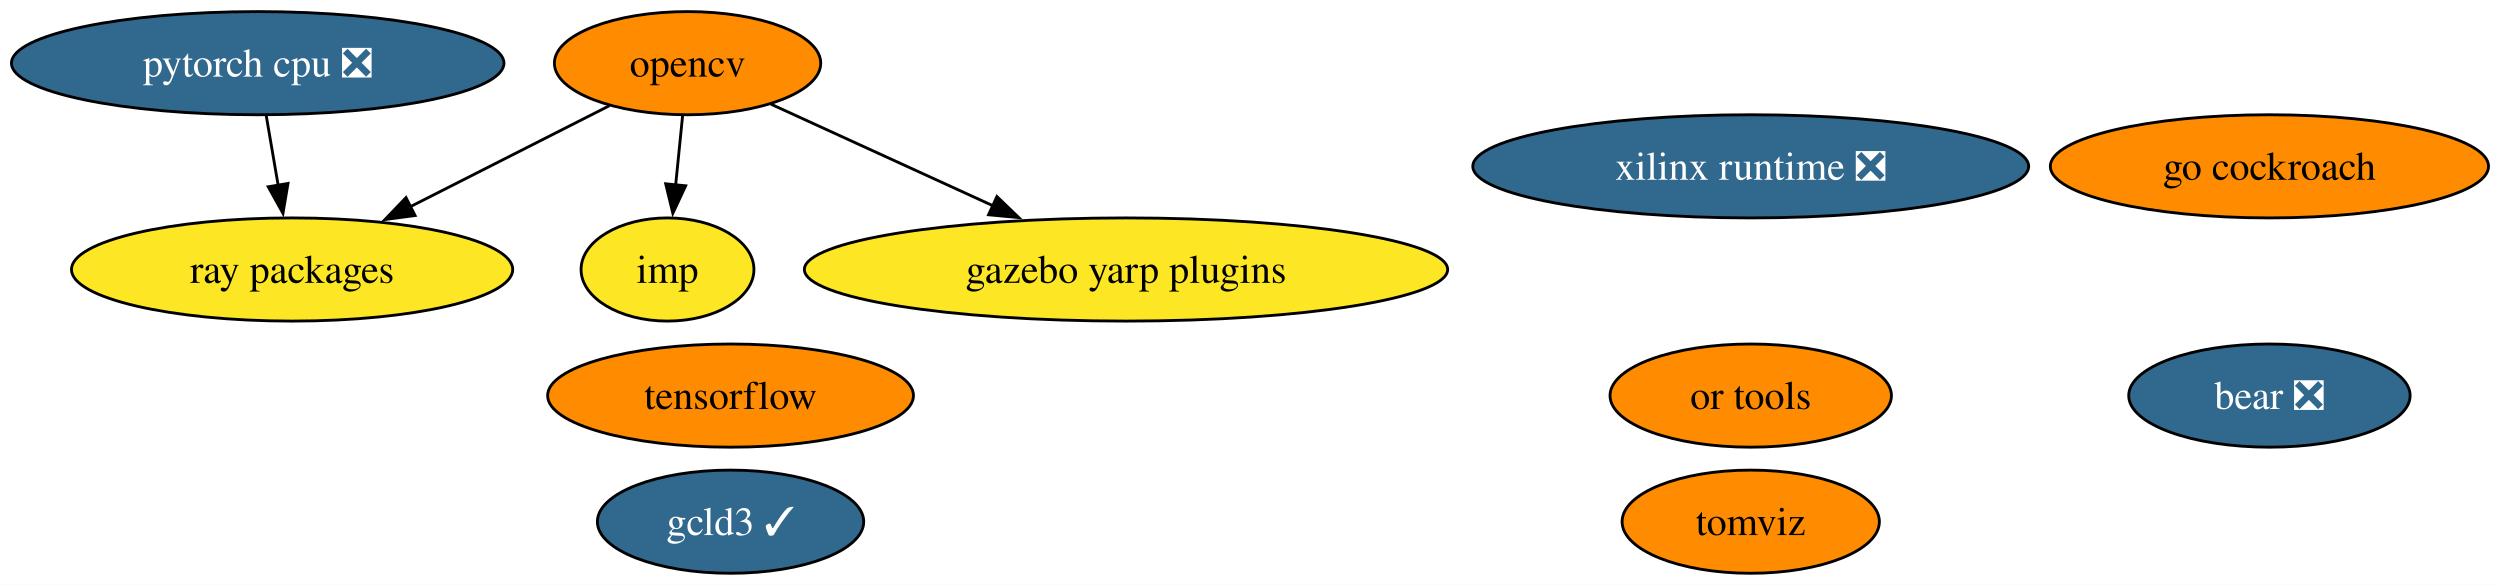
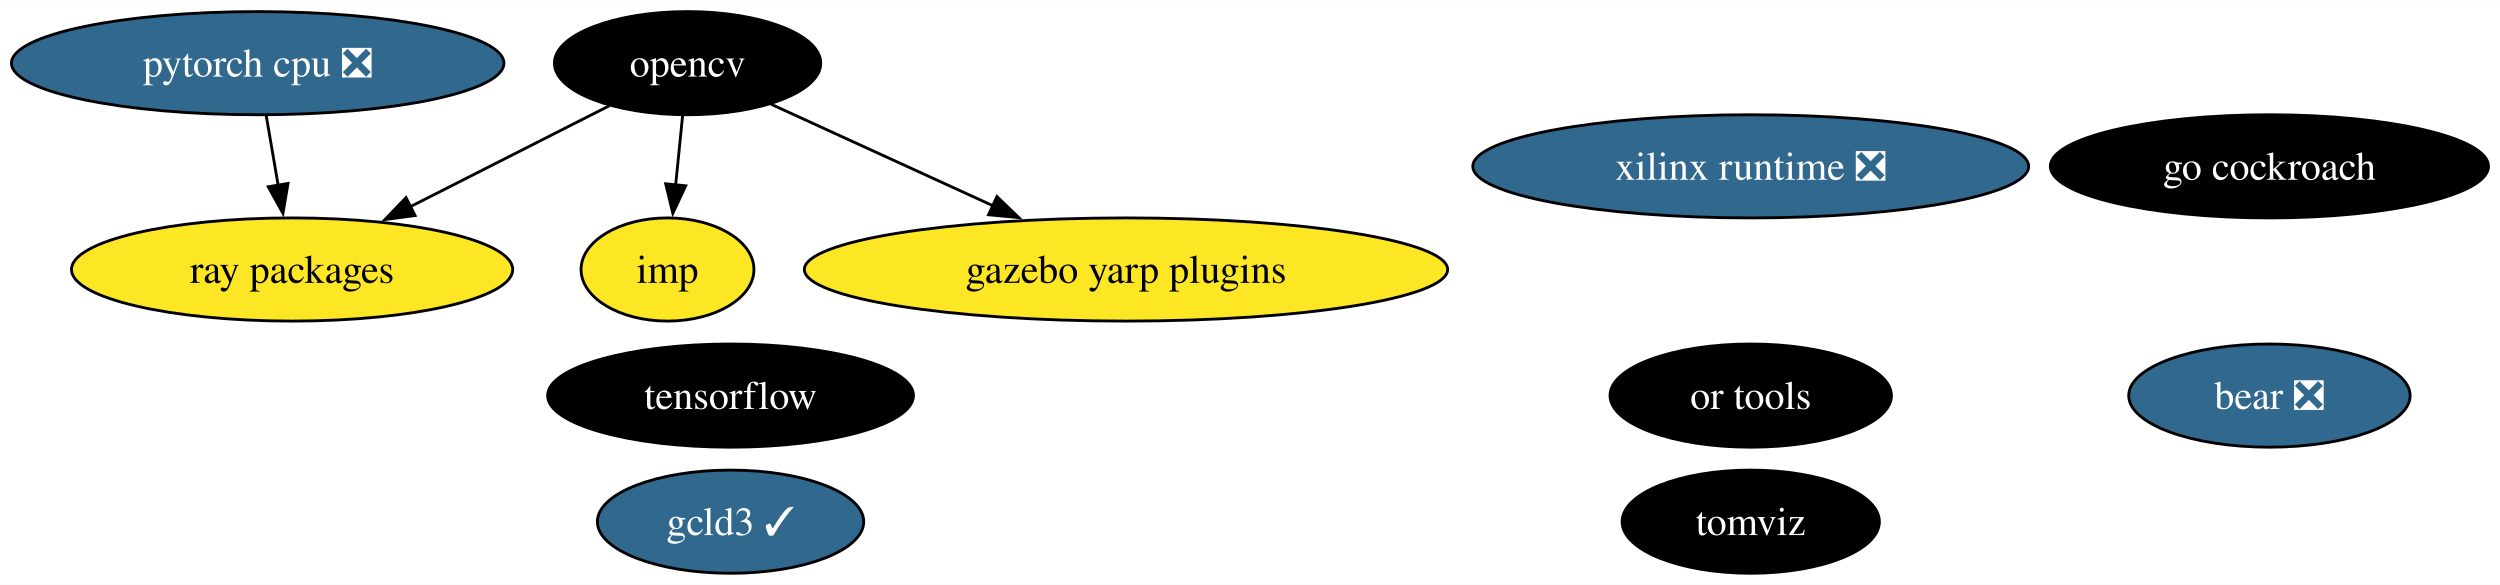
<svg xmlns="http://www.w3.org/2000/svg" xmlns:xlink="http://www.w3.org/1999/xlink" width="872pt" height="204pt" viewBox="0.00 0.00 872.39 204.00">
  <g id="graph0" class="graph" transform="scale(1 1) rotate(0) translate(4 200)">
    <polygon fill="white" stroke="none" points="-4,4 -4,-200 868.39,-200 868.39,4 -4,4" />
    <g id="node1" class="node">
      <g id="a_node1">
        <a xlink:href="https://github.com/conda-forge/opencv-feedstock" xlink:title="opencv">
-           <ellipse fill="#ff8c00" stroke="black" cx="235.93" cy="-178" rx="46.47" ry="18" />
-           <text text-anchor="middle" x="235.93" y="-173.32" font-family="Times,serif" font-size="14.00">opencv</text>
+           <ellipse fill="#000000" stroke="black" cx="235.93" cy="-178" rx="46.47" ry="18" />
+           <text text-anchor="middle" x="235.93" y="-173.32" font-family="Times,serif" font-size="14.00" fill="white">opencv</text>
        </a>
      </g>
    </g>
    <g id="node5" class="node">
      <g id="a_node5">
        <a xlink:href="https://github.com/conda-forge/ray-packages-feedstock" xlink:title="ray packages">
          <ellipse fill="#fde725" stroke="black" cx="97.93" cy="-106" rx="76.99" ry="18" />
          <text text-anchor="middle" x="97.93" y="-101.33" font-family="Times,serif" font-size="14.00">ray packages</text>
        </a>
      </g>
    </g>
    <g id="edge3" class="edge">
      <path fill="none" stroke="black" d="M208.67,-163.17C188.78,-153.08 161.47,-139.23 138.96,-127.81" />
      <polygon fill="black" stroke="black" points="140.84,-124.84 130.34,-123.44 137.68,-131.09 140.84,-124.84" />
    </g>
    <g id="node7" class="node">
      <g id="a_node7">
        <a xlink:href="https://github.com/conda-forge/imp-feedstock" xlink:title="imp">
          <ellipse fill="#fde725" stroke="black" cx="228.93" cy="-106" rx="30.16" ry="18" />
          <text text-anchor="middle" x="228.93" y="-101.33" font-family="Times,serif" font-size="14.00">imp</text>
        </a>
      </g>
    </g>
    <g id="edge2" class="edge">
      <path fill="none" stroke="black" d="M234.2,-159.7C233.47,-152.41 232.6,-143.73 231.78,-135.54" />
      <polygon fill="black" stroke="black" points="235.27,-135.21 230.79,-125.61 228.3,-135.91 235.27,-135.21" />
    </g>
    <g id="node11" class="node">
      <g id="a_node11">
        <a xlink:href="https://github.com/conda-forge/gazebo-yarp-plugins-feedstock" xlink:title="gazebo yarp plugins">
          <ellipse fill="#fde725" stroke="black" cx="388.93" cy="-106" rx="112.24" ry="18" />
          <text text-anchor="middle" x="388.93" y="-101.33" font-family="Times,serif" font-size="14.00">gazebo yarp plugins</text>
        </a>
      </g>
    </g>
    <g id="edge1" class="edge">
      <path fill="none" stroke="black" d="M265.07,-163.67C286.92,-153.67 317.27,-139.79 342.45,-128.27" />
      <polygon fill="black" stroke="black" points="343.88,-131.46 351.51,-124.12 340.96,-125.1 343.88,-131.46" />
    </g>
    <g id="node2" class="node">
      <g id="a_node2">
        <a xlink:href="https://github.com/conda-forge/tensorflow-feedstock" xlink:title="tensorflow">
-           <ellipse fill="#ff8c00" stroke="black" cx="250.93" cy="-62" rx="63.83" ry="18" />
-           <text text-anchor="middle" x="250.93" y="-57.33" font-family="Times,serif" font-size="14.00">tensorflow</text>
+           <ellipse fill="#000000" stroke="black" cx="250.93" cy="-62" rx="63.83" ry="18" />
+           <text text-anchor="middle" x="250.93" y="-57.33" font-family="Times,serif" font-size="14.00" fill="white">tensorflow</text>
        </a>
      </g>
    </g>
    <g id="node3" class="node">
      <g id="a_node3">
        <a xlink:href="https://github.com/conda-forge/pytorch-cpu-feedstock/pull/223" xlink:title="pytorch cpu ❎">
          <ellipse fill="#31688e" stroke="black" cx="85.93" cy="-178" rx="85.93" ry="18" />
          <text text-anchor="middle" x="85.93" y="-173.32" font-family="Times,serif" font-size="14.00" fill="white">pytorch cpu ❎</text>
        </a>
      </g>
    </g>
    <g id="edge4" class="edge">
      <path fill="none" stroke="black" d="M88.9,-159.7C90.16,-152.32 91.67,-143.52 93.09,-135.25" />
      <polygon fill="black" stroke="black" points="96.5,-136.04 94.74,-125.6 89.6,-134.86 96.5,-136.04" />
    </g>
    <g id="node4" class="node">
      <g id="a_node4">
        <a xlink:href="https://github.com/conda-forge/go-cockroach-feedstock" xlink:title="go cockroach">
-           <ellipse fill="#ff8c00" stroke="black" cx="787.93" cy="-142" rx="76.46" ry="18" />
-           <text text-anchor="middle" x="787.93" y="-137.32" font-family="Times,serif" font-size="14.00">go cockroach</text>
+           <ellipse fill="#000000" stroke="black" cx="787.93" cy="-142" rx="76.46" ry="18" />
+           <text text-anchor="middle" x="787.93" y="-137.32" font-family="Times,serif" font-size="14.00" fill="white">go cockroach</text>
        </a>
      </g>
    </g>
    <g id="node6" class="node">
      <g id="a_node6">
        <a xlink:href="https://github.com/conda-forge/tomviz-feedstock" xlink:title="tomviz">
-           <ellipse fill="#ff8c00" stroke="black" cx="606.93" cy="-18" rx="44.89" ry="18" />
-           <text text-anchor="middle" x="606.93" y="-13.32" font-family="Times,serif" font-size="14.00">tomviz</text>
+           <ellipse fill="#000000" stroke="black" cx="606.93" cy="-18" rx="44.89" ry="18" />
+           <text text-anchor="middle" x="606.93" y="-13.32" font-family="Times,serif" font-size="14.00" fill="white">tomviz</text>
        </a>
      </g>
    </g>
    <g id="node8" class="node">
      <g id="a_node8">
        <a xlink:href="https://github.com/conda-forge/or-tools-feedstock" xlink:title="or tools">
-           <ellipse fill="#ff8c00" stroke="black" cx="606.93" cy="-62" rx="49.1" ry="18" />
-           <text text-anchor="middle" x="606.93" y="-57.33" font-family="Times,serif" font-size="14.00">or tools</text>
+           <ellipse fill="#000000" stroke="black" cx="606.93" cy="-62" rx="49.1" ry="18" />
+           <text text-anchor="middle" x="606.93" y="-57.33" font-family="Times,serif" font-size="14.00" fill="white">or tools</text>
        </a>
      </g>
    </g>
    <g id="node9" class="node">
      <g id="a_node9">
        <a xlink:href="https://github.com/conda-forge/bear-feedstock/pull/46" xlink:title="bear ❎">
          <ellipse fill="#31688e" stroke="black" cx="787.93" cy="-62" rx="49.1" ry="18" />
          <text text-anchor="middle" x="787.93" y="-57.33" font-family="Times,serif" font-size="14.00" fill="white">bear ❎</text>
        </a>
      </g>
    </g>
    <g id="node10" class="node">
      <g id="a_node10">
        <a xlink:href="https://github.com/conda-forge/xilinx-runtime-feedstock/pull/33" xlink:title="xilinx runtime ❎">
          <ellipse fill="#31688e" stroke="black" cx="606.93" cy="-142" rx="96.98" ry="18" />
          <text text-anchor="middle" x="606.93" y="-137.32" font-family="Times,serif" font-size="14.00" fill="white">xilinx runtime ❎</text>
        </a>
      </g>
    </g>
    <g id="node12" class="node">
      <g id="a_node12">
        <a xlink:href="https://github.com/conda-forge/gcld3-feedstock/pull/8" xlink:title="gcld3 ✓">
          <ellipse fill="#31688e" stroke="black" cx="250.93" cy="-18" rx="46.47" ry="18" />
          <text text-anchor="middle" x="250.93" y="-13.32" font-family="Times,serif" font-size="14.00" fill="white">gcld3 ✓</text>
        </a>
      </g>
    </g>
  </g>
</svg>
